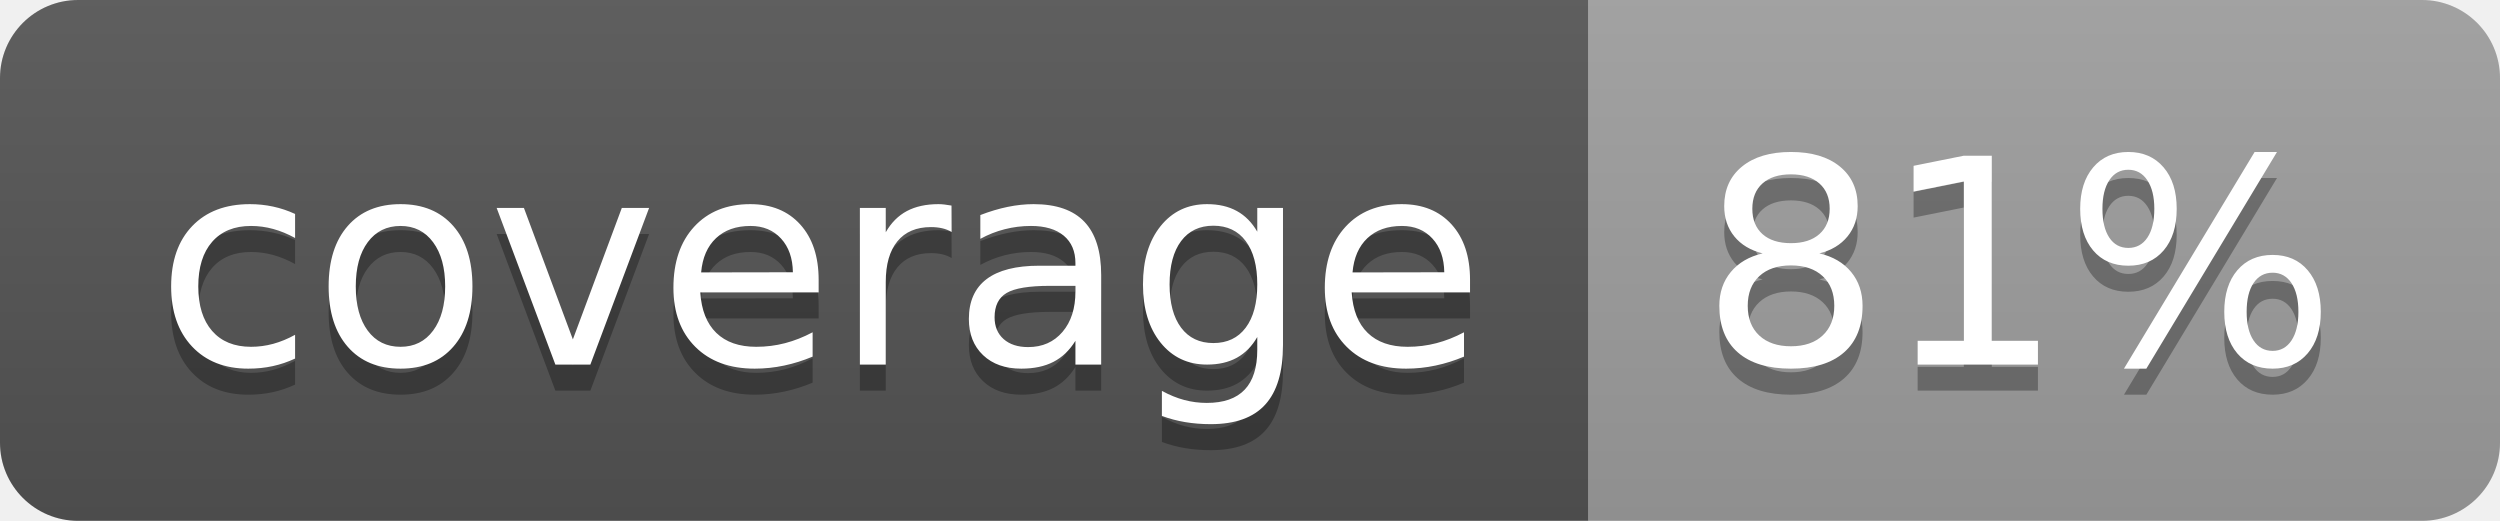
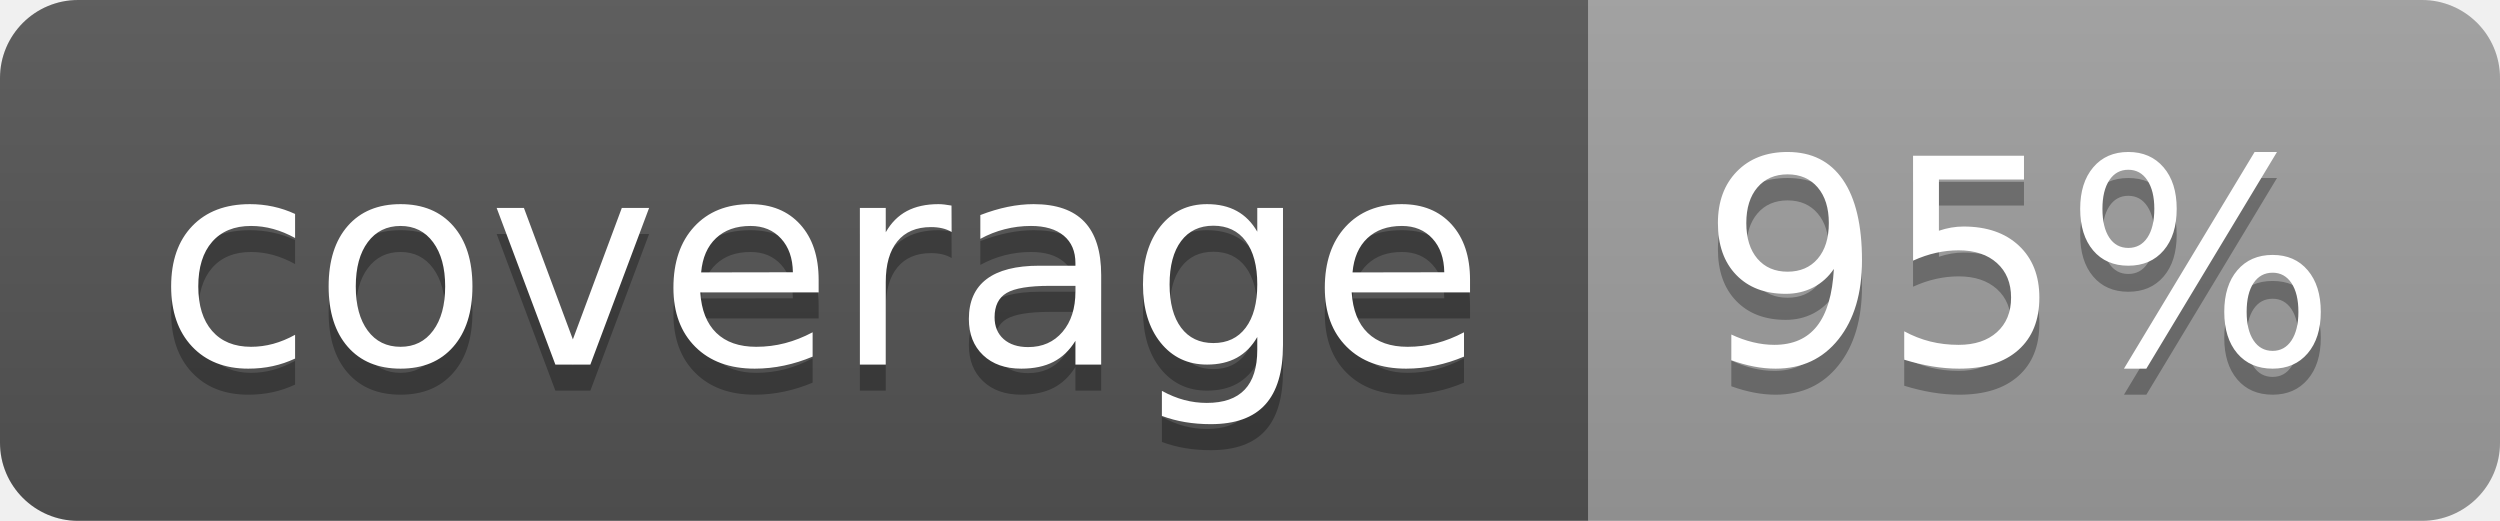
<svg xmlns="http://www.w3.org/2000/svg" width="96" height="20">
  <linearGradient id="b" x2="0" y2="100%">
    <stop offset="0" stop-color="#bbb" stop-opacity=".1" />
    <stop offset="1" stop-opacity=".1" />
  </linearGradient>
  <clipPath id="a">
    <rect width="96" height="20" rx="3" fill="#fff" />
  </clipPath>
  <g clip-path="url(#a)">
    <path fill="#555" d="M0 0h61v20H0z" />
    <path fill="#9F9F9F" d="M61 0h35v20H61z" />
    <path fill="url(#b)" d="M0 0h96v20H0z" />
  </g>
  <g fill="#fff" text-anchor="middle" font-family="DejaVu Sans,Verdana,Geneva,sans-serif" font-size="110">
    <text x="315" y="150" fill="#010101" fill-opacity=".3" transform="scale(.1)" textLength="510">coverage</text>
    <text x="315" y="140" transform="scale(.1)" textLength="510">coverage</text>
-     <text x="775" y="150" fill="#010101" fill-opacity=".3" transform="scale(.1)" textLength="250">81%</text>
-     <text x="775" y="140" transform="scale(.1)" textLength="250">81%</text>
+     <text x="775" y="150" fill="#010101" fill-opacity=".3" transform="scale(.1)" textLength="250">95%</text>
+     <text x="775" y="140" transform="scale(.1)" textLength="250">95%</text>
  </g>
</svg>
